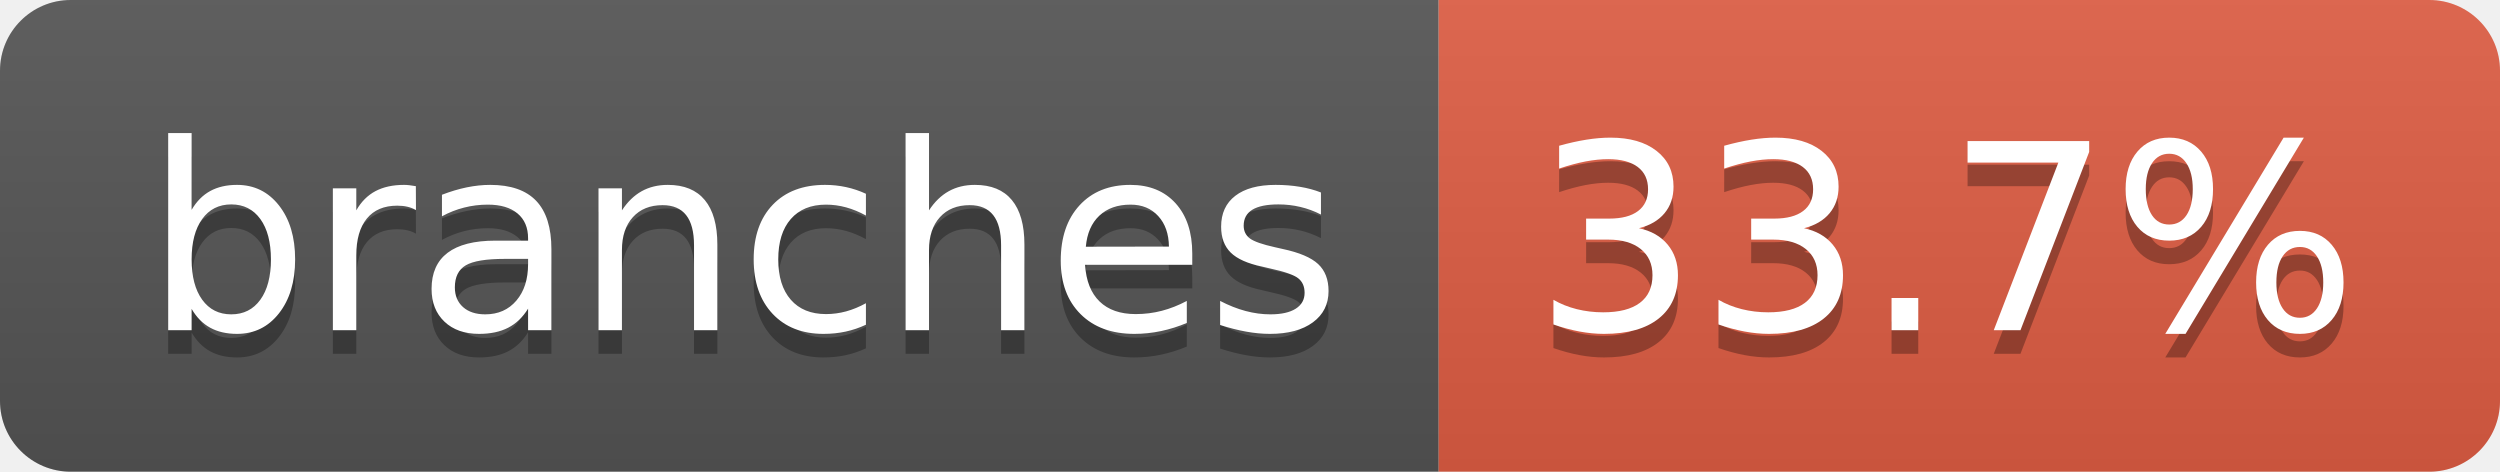
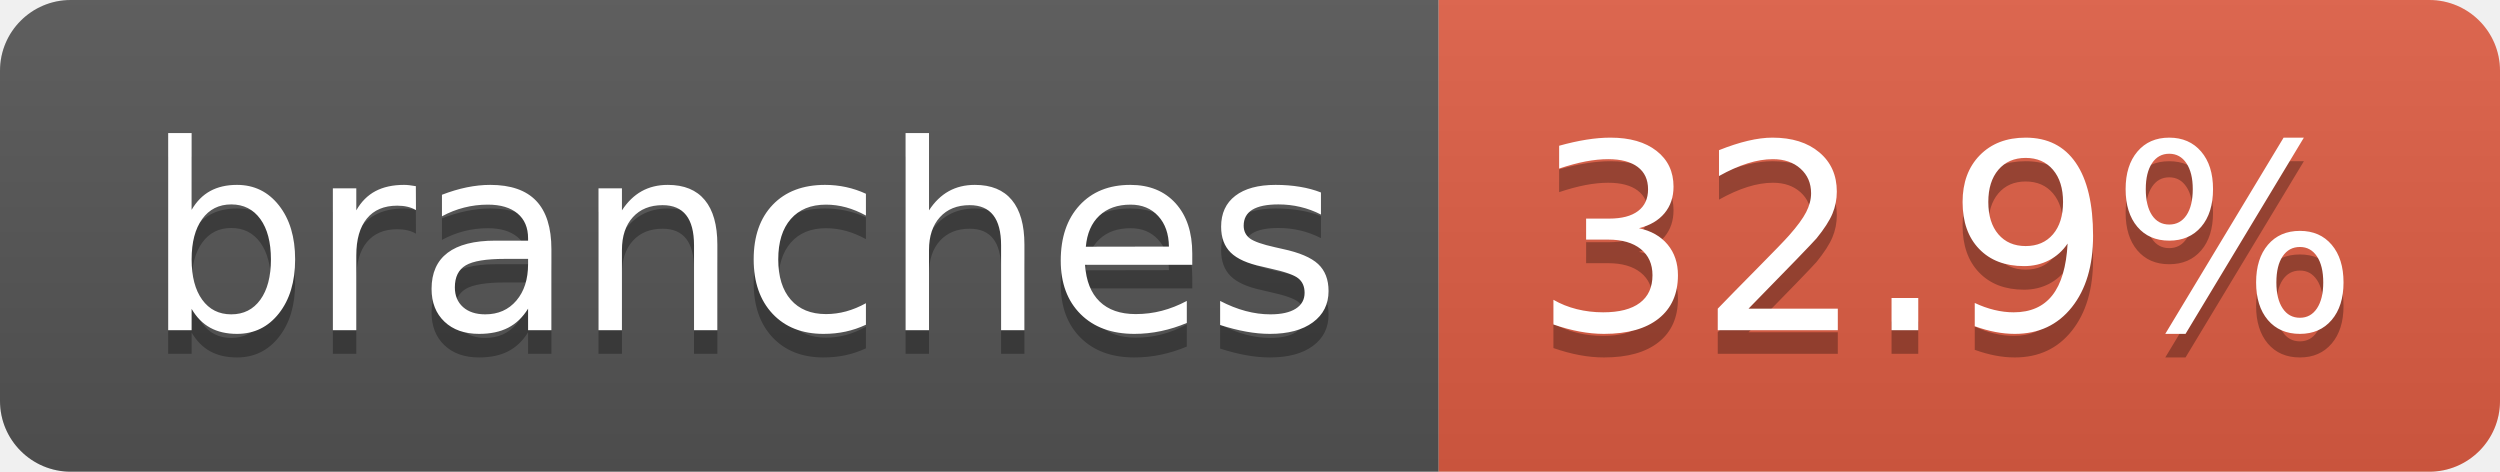
- <svg xmlns="http://www.w3.org/2000/svg" width="106" height="20" role="img" aria-label="branches: 33.7%">
+ <svg xmlns="http://www.w3.org/2000/svg" width="106" height="20" role="img" aria-label="branches: 32.9%">
  <linearGradient id="s" x2="0" y2="100%">
    <stop offset="0" stop-color="#bbb" stop-opacity=".1" />
    <stop offset="1" stop-opacity=".1" />
  </linearGradient>
  <clipPath id="r">
    <rect width="106" height="20" rx="3" fill="#fff" />
  </clipPath>
  <g clip-path="url(#r)">
    <rect width="61" height="20" fill="#555" />
    <rect x="61" width="45" height="20" fill="#e05d44" />
    <rect width="106" height="20" fill="url(#s)" />
  </g>
  <g fill="#fff" text-anchor="middle" font-family="Verdana,Geneva,DejaVu Sans,sans-serif" text-rendering="geometricPrecision" font-size="110">
    <text aria-hidden="true" x="315" y="150" fill="#010101" fill-opacity=".3" transform="scale(.1)" textLength="507">branches</text>
    <text x="315" y="140" transform="scale(.1)" fill="#fff" textLength="507">branches</text>
-     <text aria-hidden="true" x="825" y="150" fill="#010101" fill-opacity=".3" transform="scale(.1)" textLength="350">33.7%</text>
-     <text x="825" y="140" transform="scale(.1)" fill="#fff" textLength="350">33.7%</text>
+     <text aria-hidden="true" x="825" y="150" fill="#010101" fill-opacity=".3" transform="scale(.1)" textLength="350">32.9%</text>
+     <text x="825" y="140" transform="scale(.1)" fill="#fff" textLength="350">32.9%</text>
  </g>
</svg>
